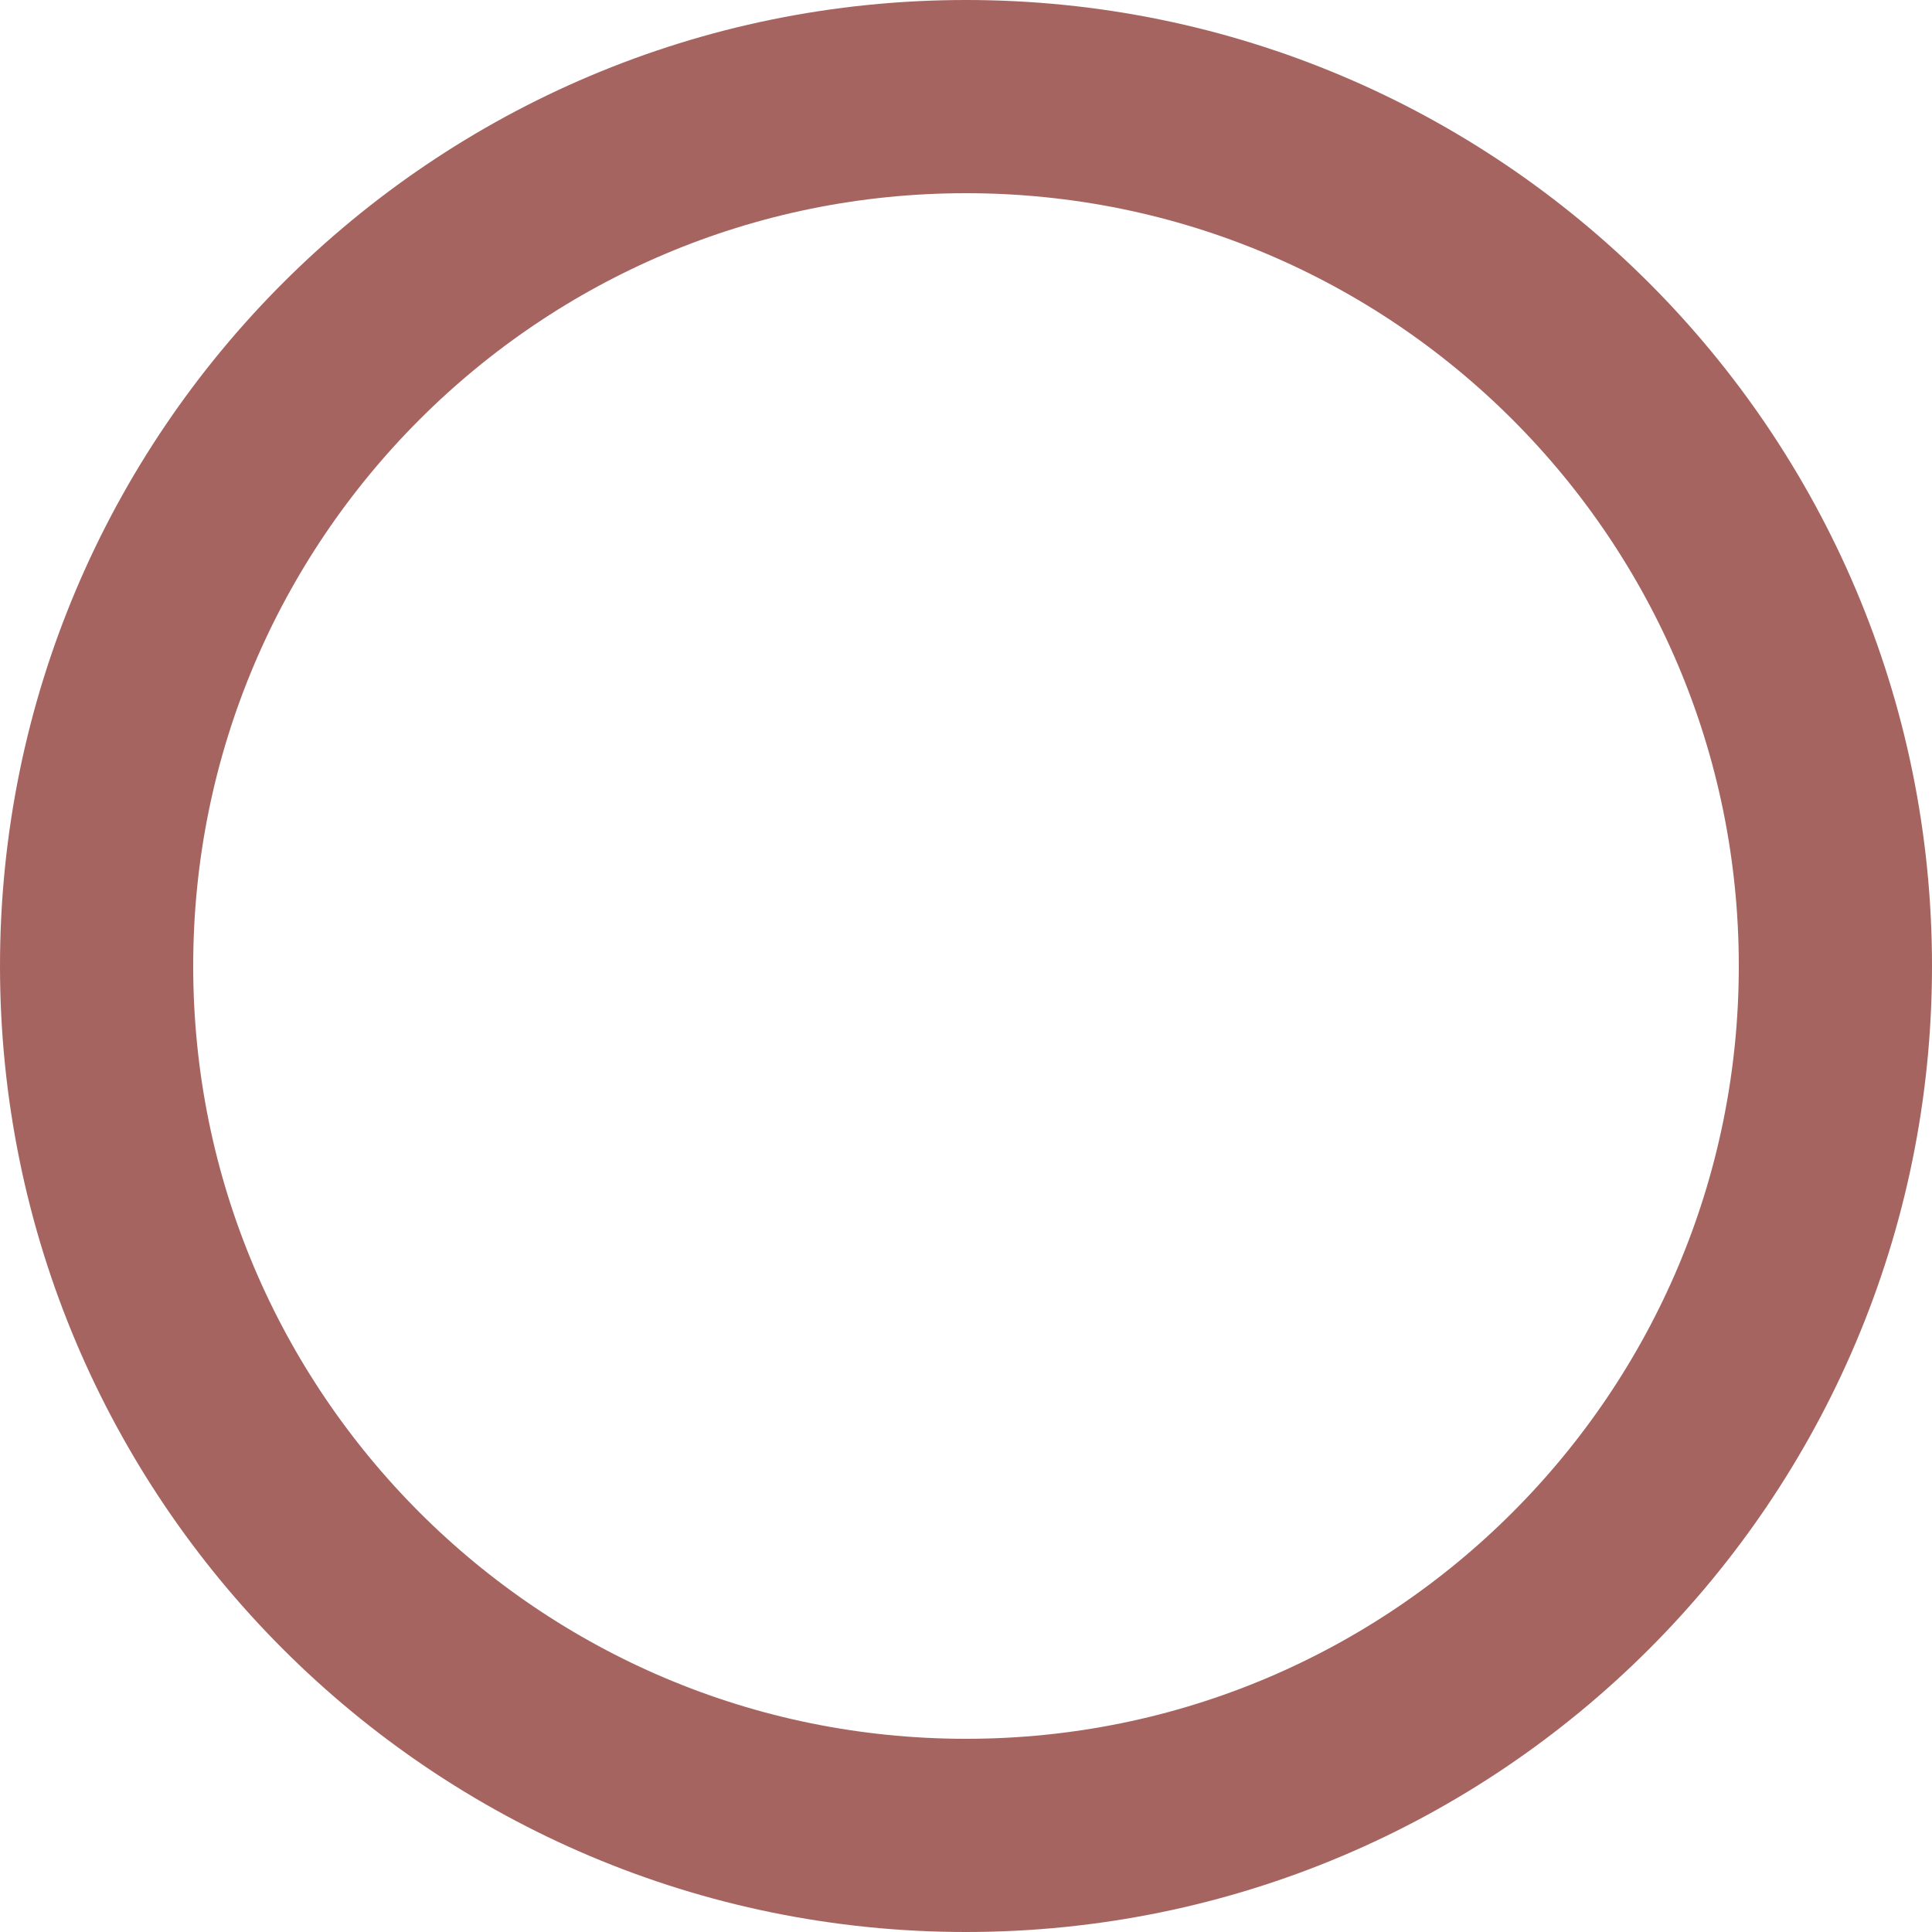
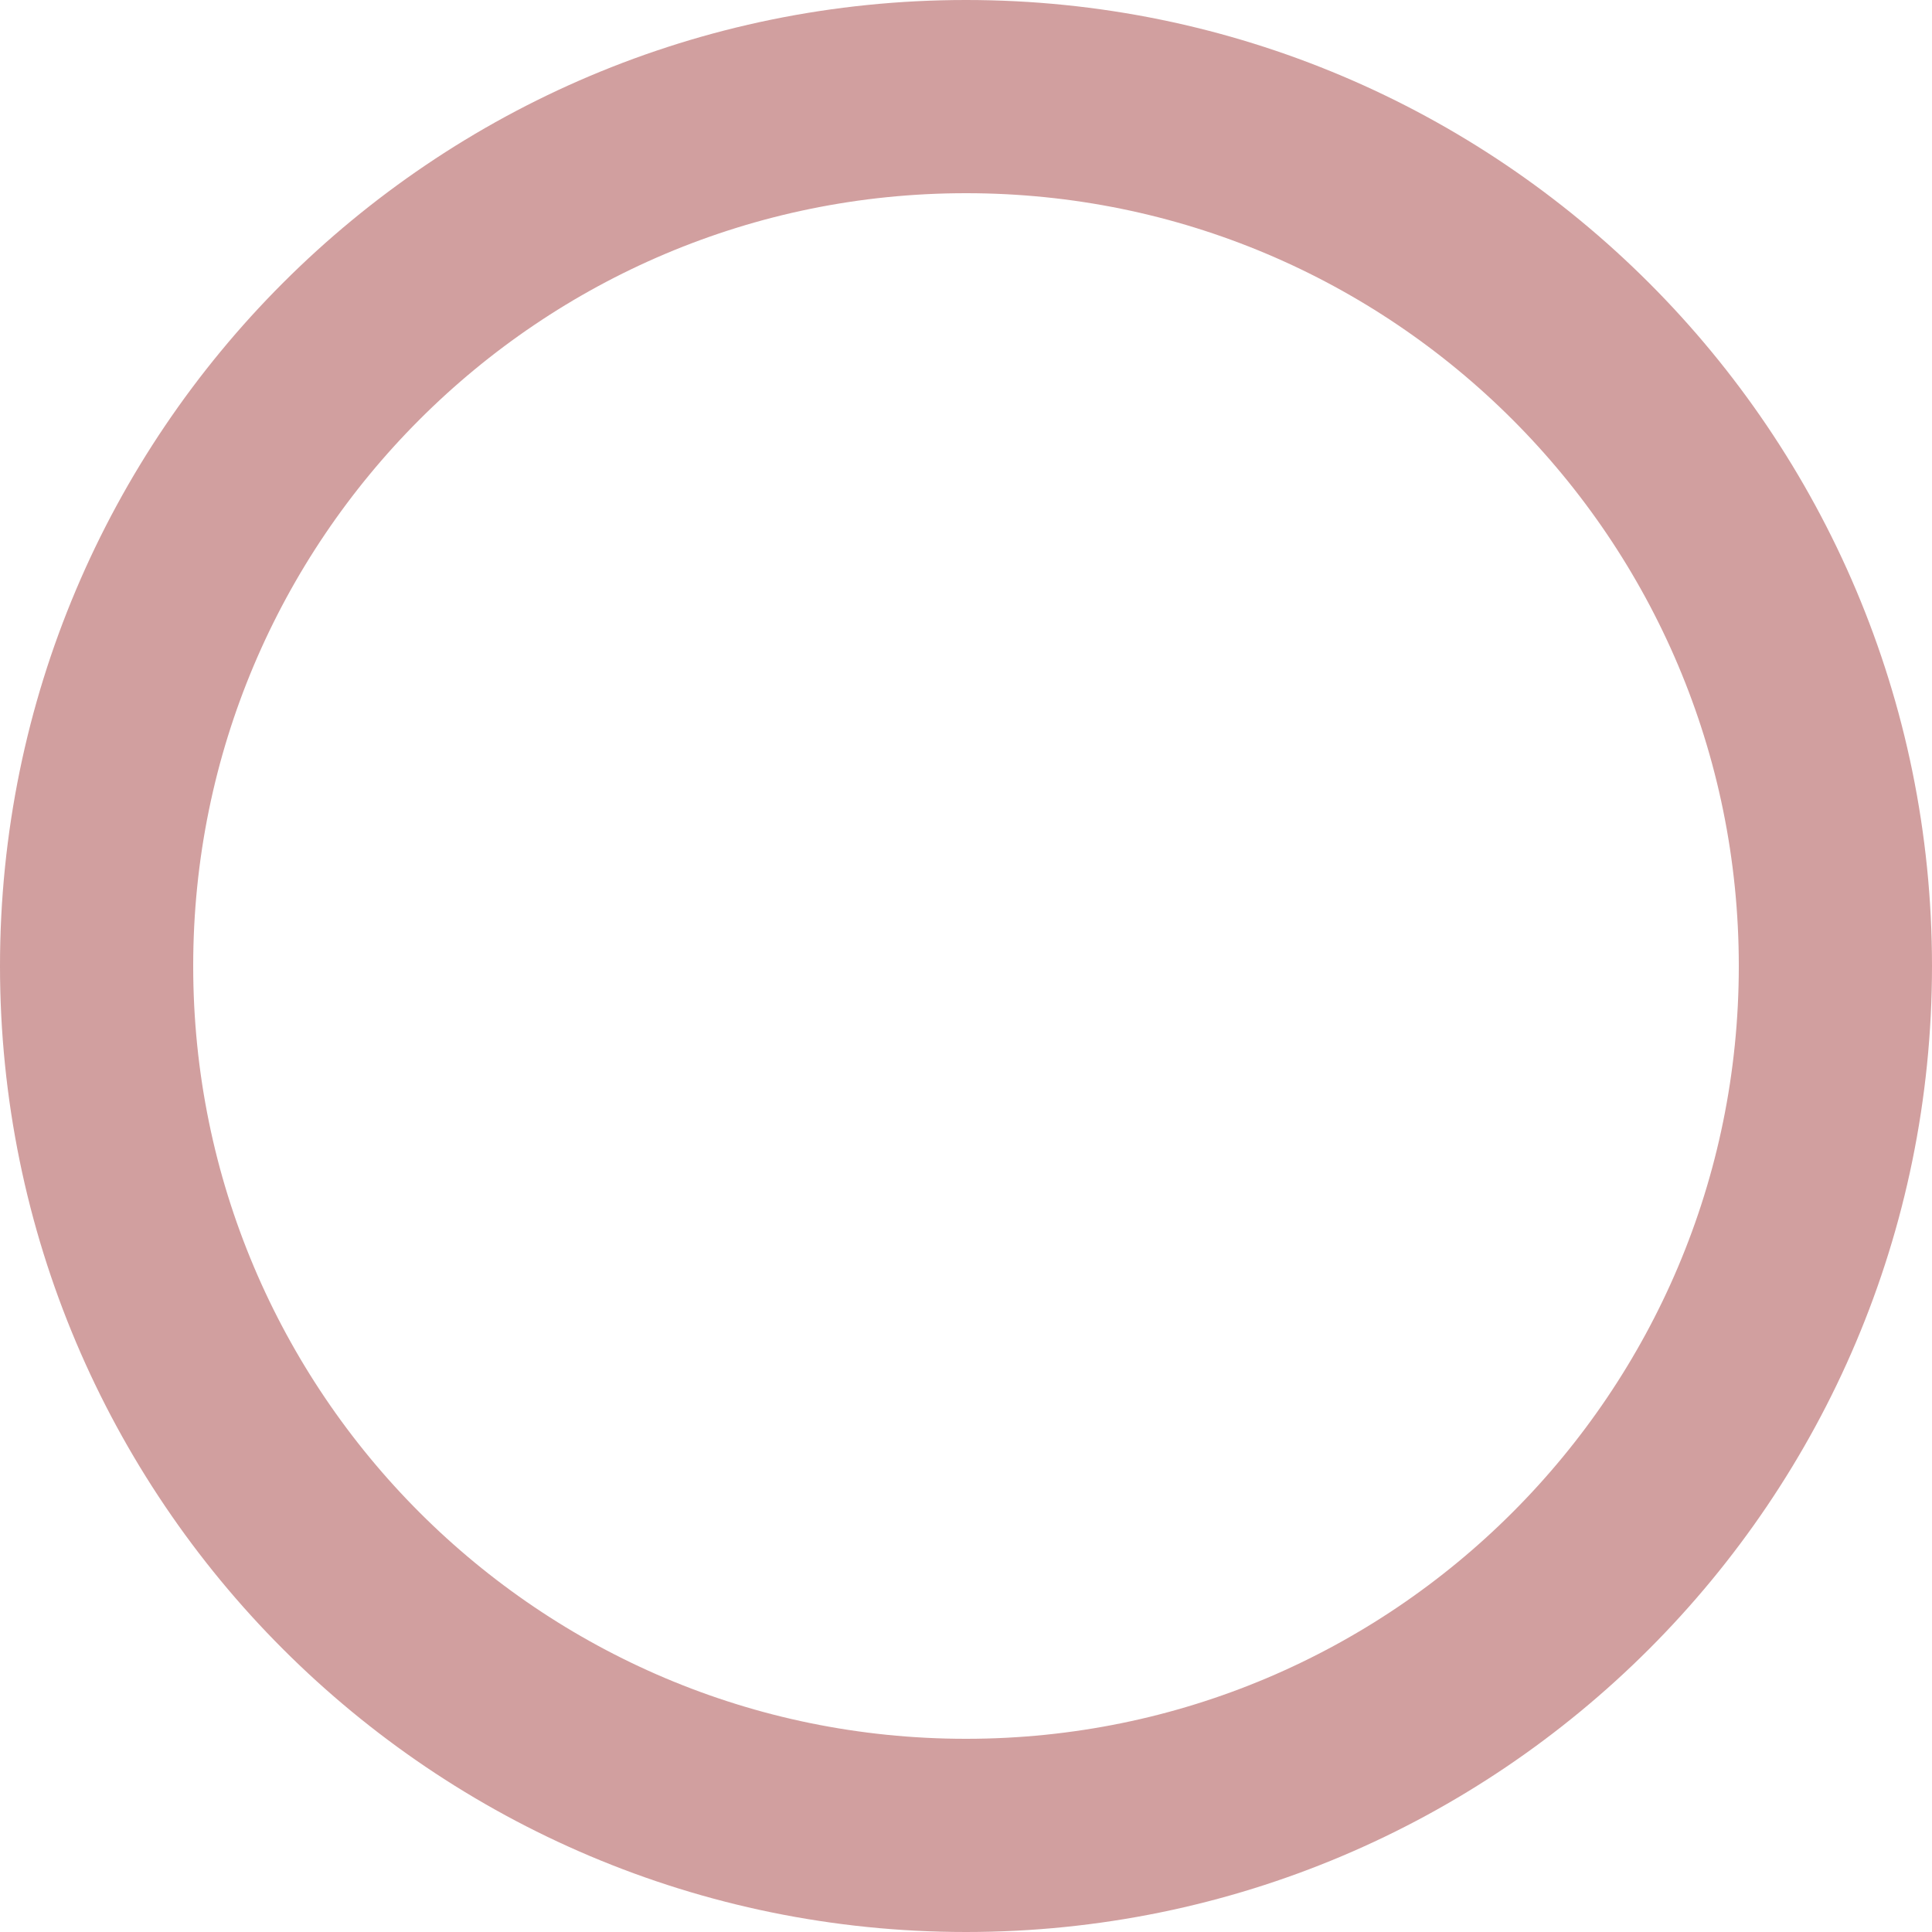
<svg xmlns="http://www.w3.org/2000/svg" width="20" height="20" viewBox="0 0 20 20" fill="none">
-   <circle cx="10" cy="10" r="9" stroke="#A66460" stroke-width="2" />
+   <circle cx="10" cy="10" r="9" stroke="#D19F9F" stroke-width="2" />
</svg>
